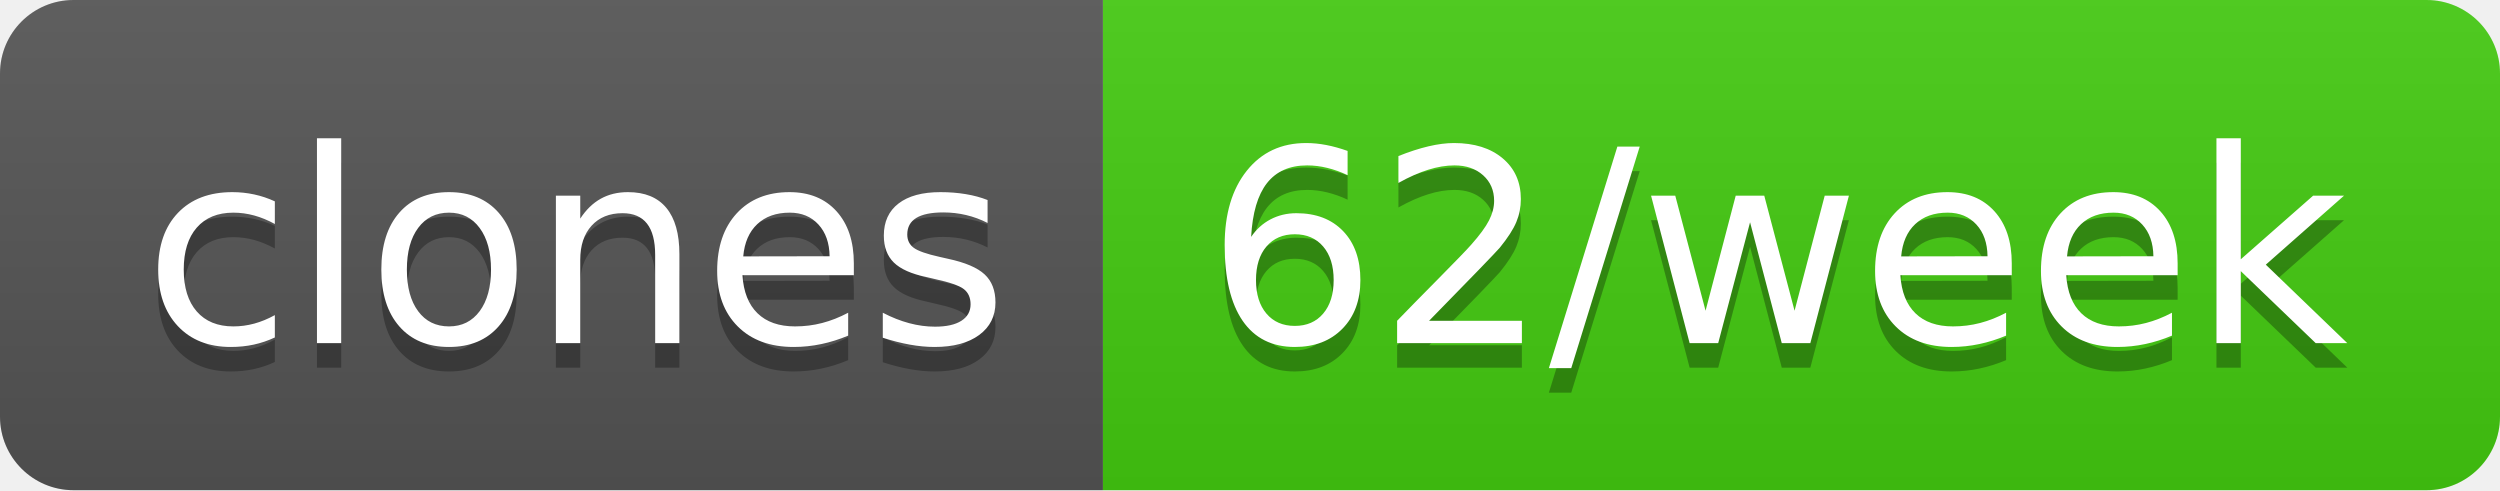
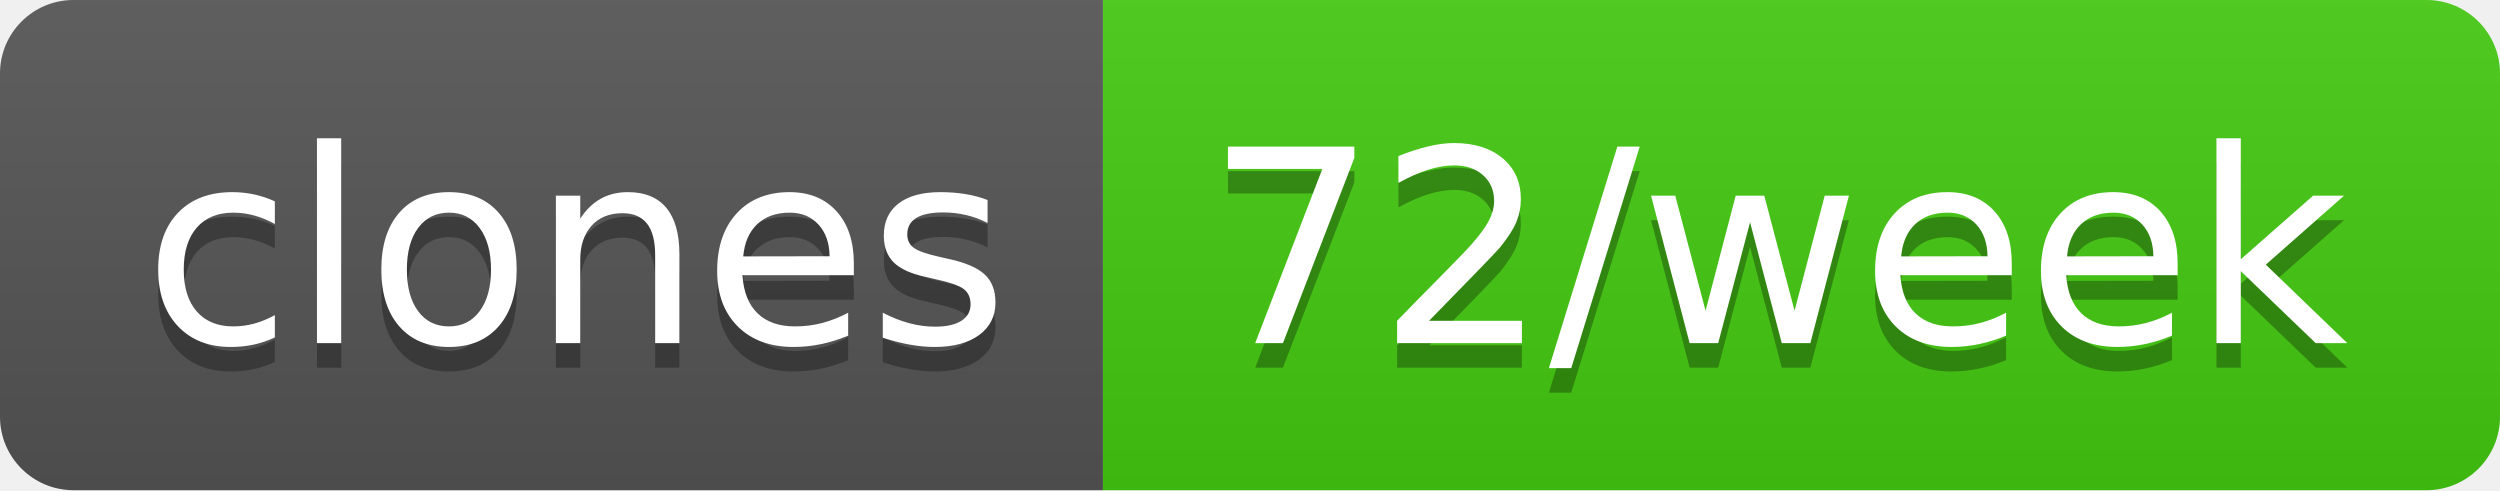
- <svg xmlns="http://www.w3.org/2000/svg" width="102" height="20" role="img" aria-label="clones: 62/week">
+ <svg xmlns="http://www.w3.org/2000/svg" width="102" height="20" role="img" aria-label="clones: 72/week">
  <linearGradient id="s" x2="0" y2="100%">
    <stop offset="0" stop-color="#bbb" stop-opacity=".1" />
    <stop offset="1" stop-opacity=".1" />
  </linearGradient>
  <clipPath id="r">
    <rect width="102" height="20" rx="3" fill="#fff" />
  </clipPath>
  <g clip-path="url(#r)">
    <rect width="45" height="20" fill="#555" />
    <rect x="45" width="57" height="20" fill="#4c1" />
    <rect width="102" height="20" fill="url(#s)" />
  </g>
  <g fill="#fff" text-anchor="middle" font-family="Verdana,Geneva,DejaVu Sans,sans-serif" text-rendering="geometricPrecision" font-size="110">
    <text aria-hidden="true" x="235" y="150" fill="#010101" fill-opacity=".3" transform="scale(.1)" textLength="350">clones</text>
    <text x="235" y="140" transform="scale(.1)" fill="#fff" textLength="350">clones</text>
-     <text aria-hidden="true" x="725" y="150" fill="#010101" fill-opacity=".3" transform="scale(.1)" textLength="470">62/week</text>
-     <text x="725" y="140" transform="scale(.1)" fill="#fff" textLength="470">62/week</text>
+     <text aria-hidden="true" x="725" y="150" fill="#010101" fill-opacity=".3" transform="scale(.1)" textLength="470">72/week</text>
+     <text x="725" y="140" transform="scale(.1)" fill="#fff" textLength="470">72/week</text>
  </g>
</svg>
